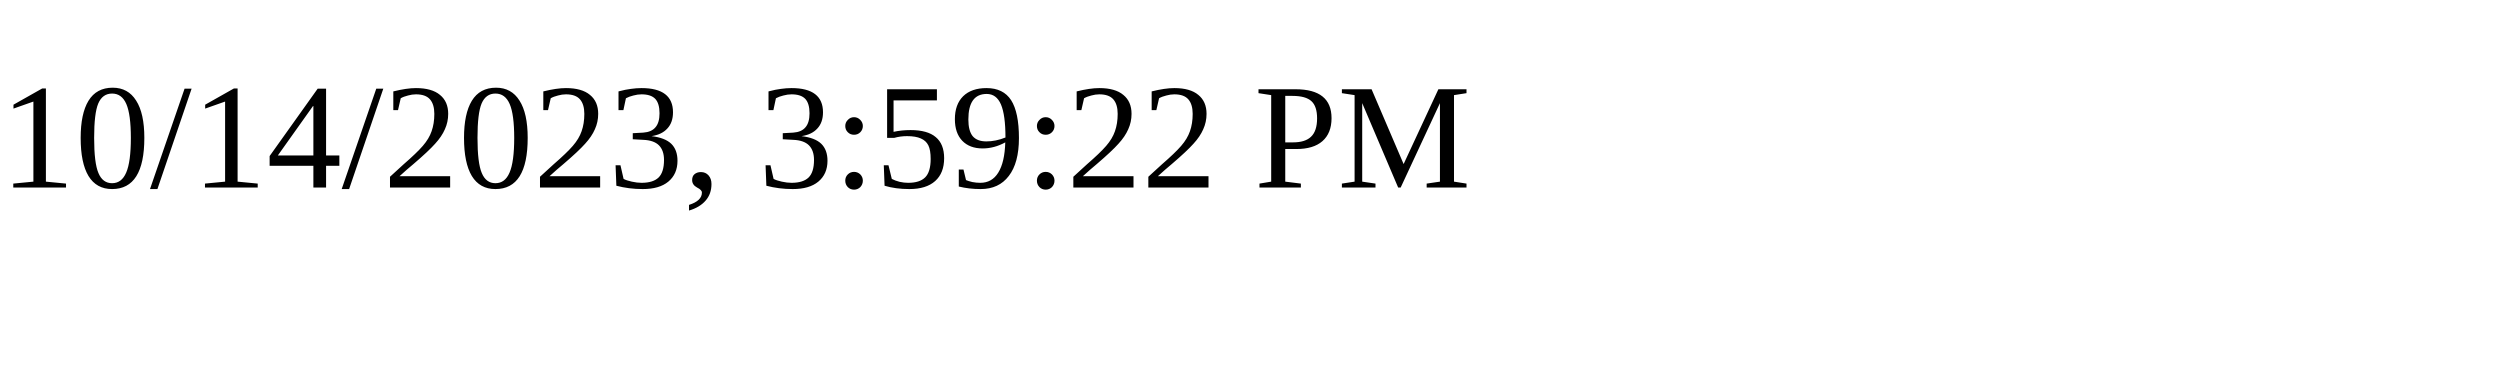
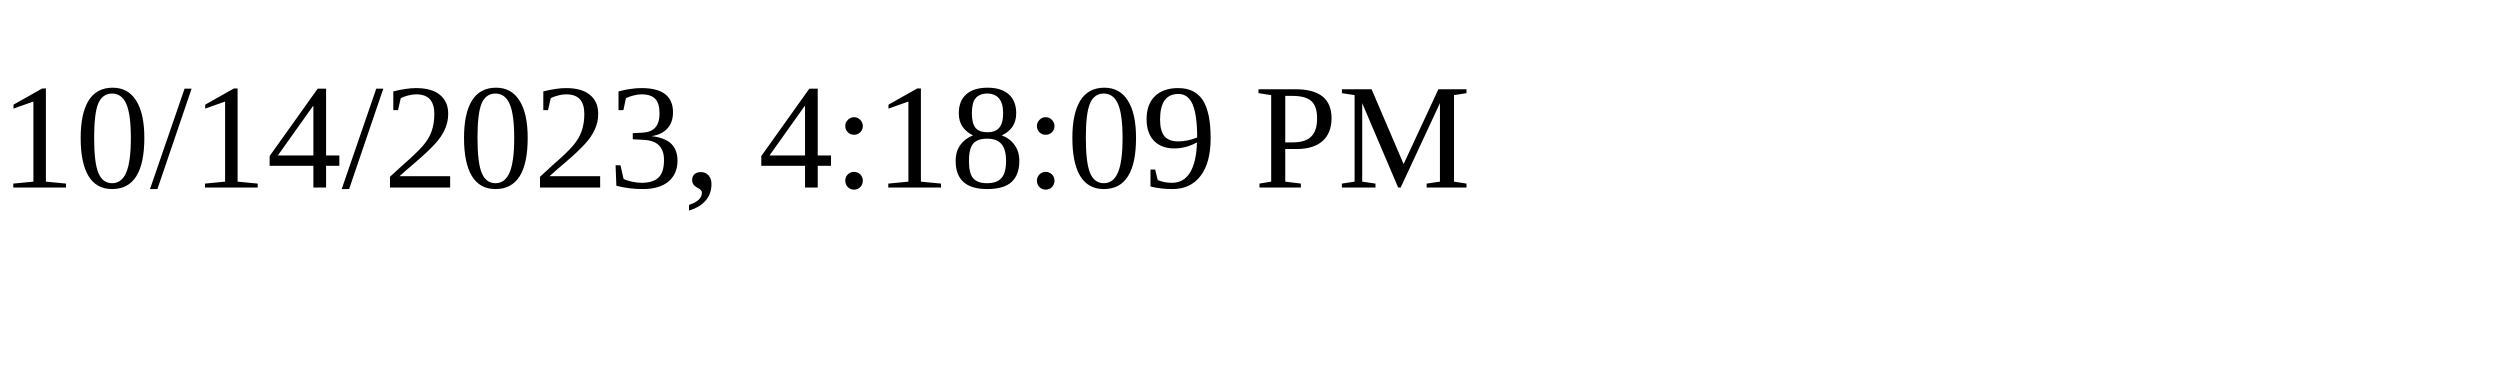
<svg xmlns="http://www.w3.org/2000/svg" height="30" width="200">
-   <text x="0" y="15">10/14/2023, 3:59:22 PM</text>
+   <text x="0" y="15">10/14/2023, 4:18:09 PM</text>
</svg>
